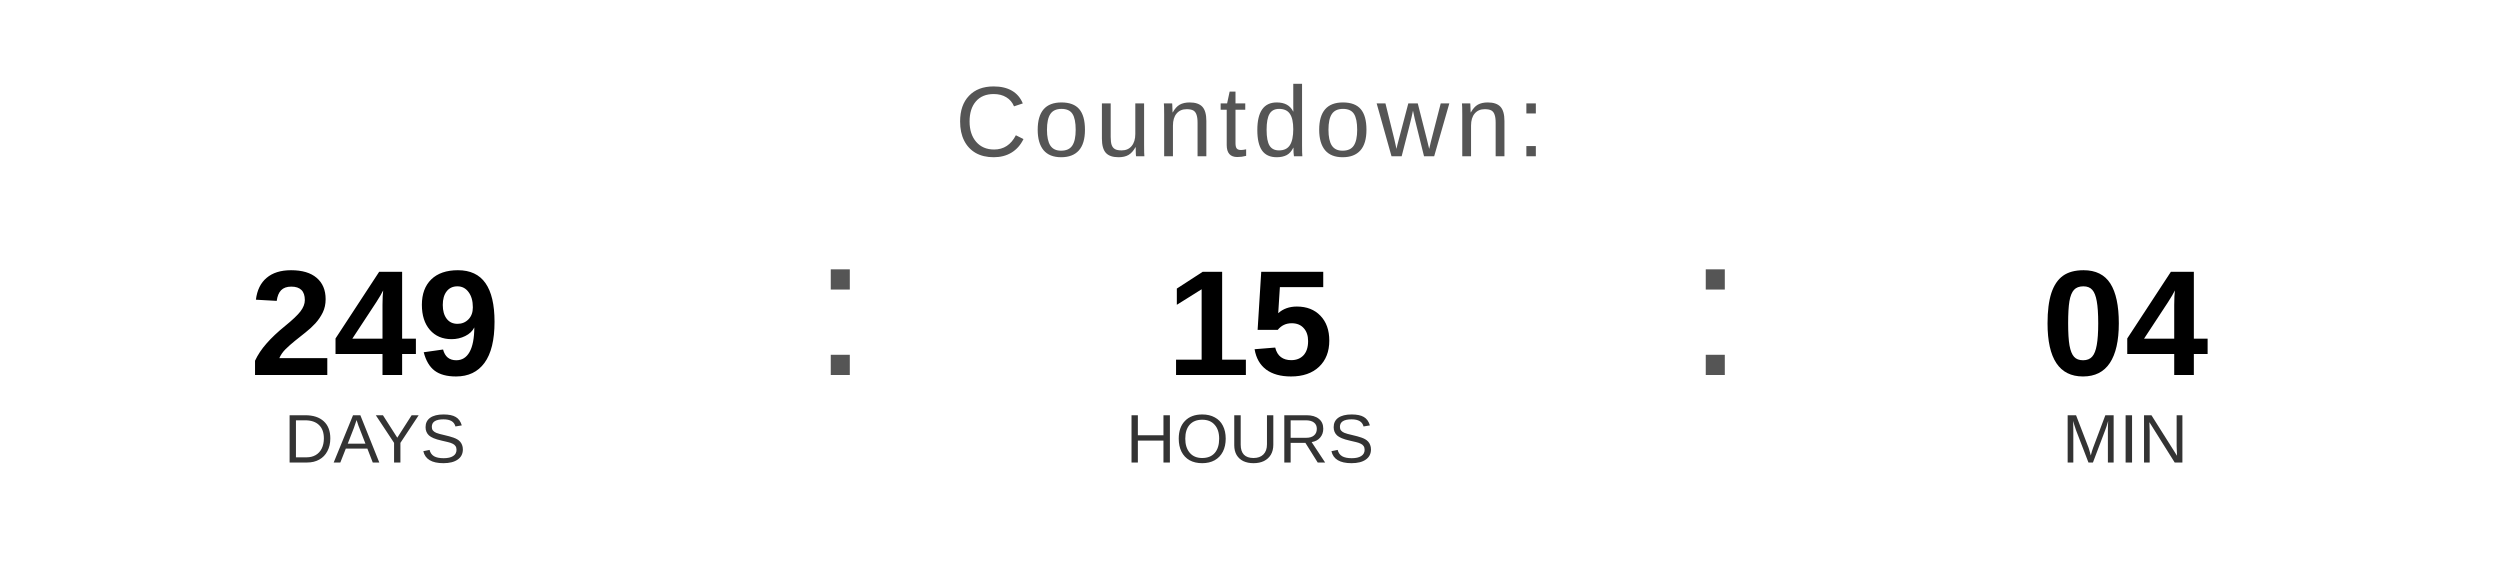
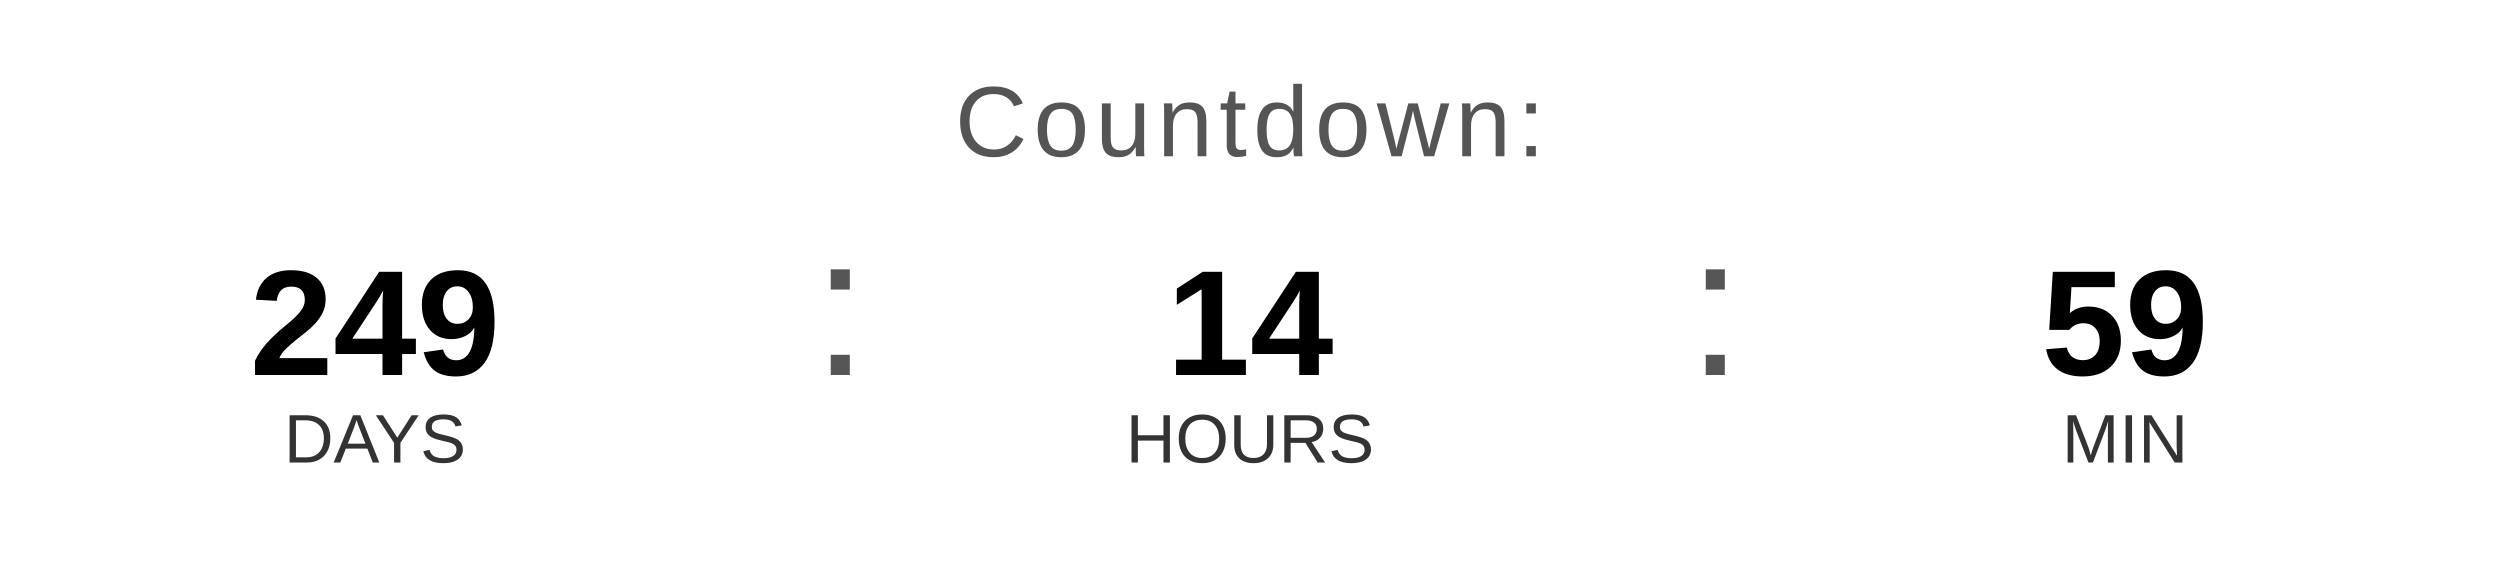
<svg xmlns="http://www.w3.org/2000/svg" width="400" height="90" viewBox="0 0 400 90">
  <text x="200" y="25" font-family="Arial, Helvetica, sans-serif" font-size="16" fill="#555555" text-anchor="middle" letter-spacing="1">
    Countdown:
  </text>
  <text x="60" y="60" font-family="Arial, Helvetica, sans-serif" font-size="24" font-weight="bold" fill="#000000" text-anchor="middle">249</text>
  <text x="60" y="74" font-family="Arial, Helvetica, sans-serif" font-size="11" fill="#333333" text-anchor="middle">DAYS</text>
  <text x="130" y="60" font-family="Arial, sans-serif" font-size="32" fill="#555555">:</text>
-   <text x="200" y="60" font-family="Arial, Helvetica, sans-serif" font-size="24" font-weight="bold" fill="#000000" text-anchor="middle">15</text>
+   <text x="200" y="60" font-family="Arial, Helvetica, sans-serif" font-size="24" font-weight="bold" fill="#000000" text-anchor="middle">14</text>
  <text x="200" y="74" font-family="Arial, Helvetica, sans-serif" font-size="11" fill="#333333" text-anchor="middle">HOURS</text>
  <text x="270" y="60" font-family="Arial, sans-serif" font-size="32" fill="#555555">:</text>
-   <text x="340" y="60" font-family="Arial, Helvetica, sans-serif" font-size="24" font-weight="bold" fill="#000000" text-anchor="middle">04</text>
+   <text x="340" y="60" font-family="Arial, Helvetica, sans-serif" font-size="24" font-weight="bold" fill="#000000" text-anchor="middle">59</text>
  <text x="340" y="74" font-family="Arial, Helvetica, sans-serif" font-size="11" fill="#333333" text-anchor="middle">MIN</text>
</svg>
